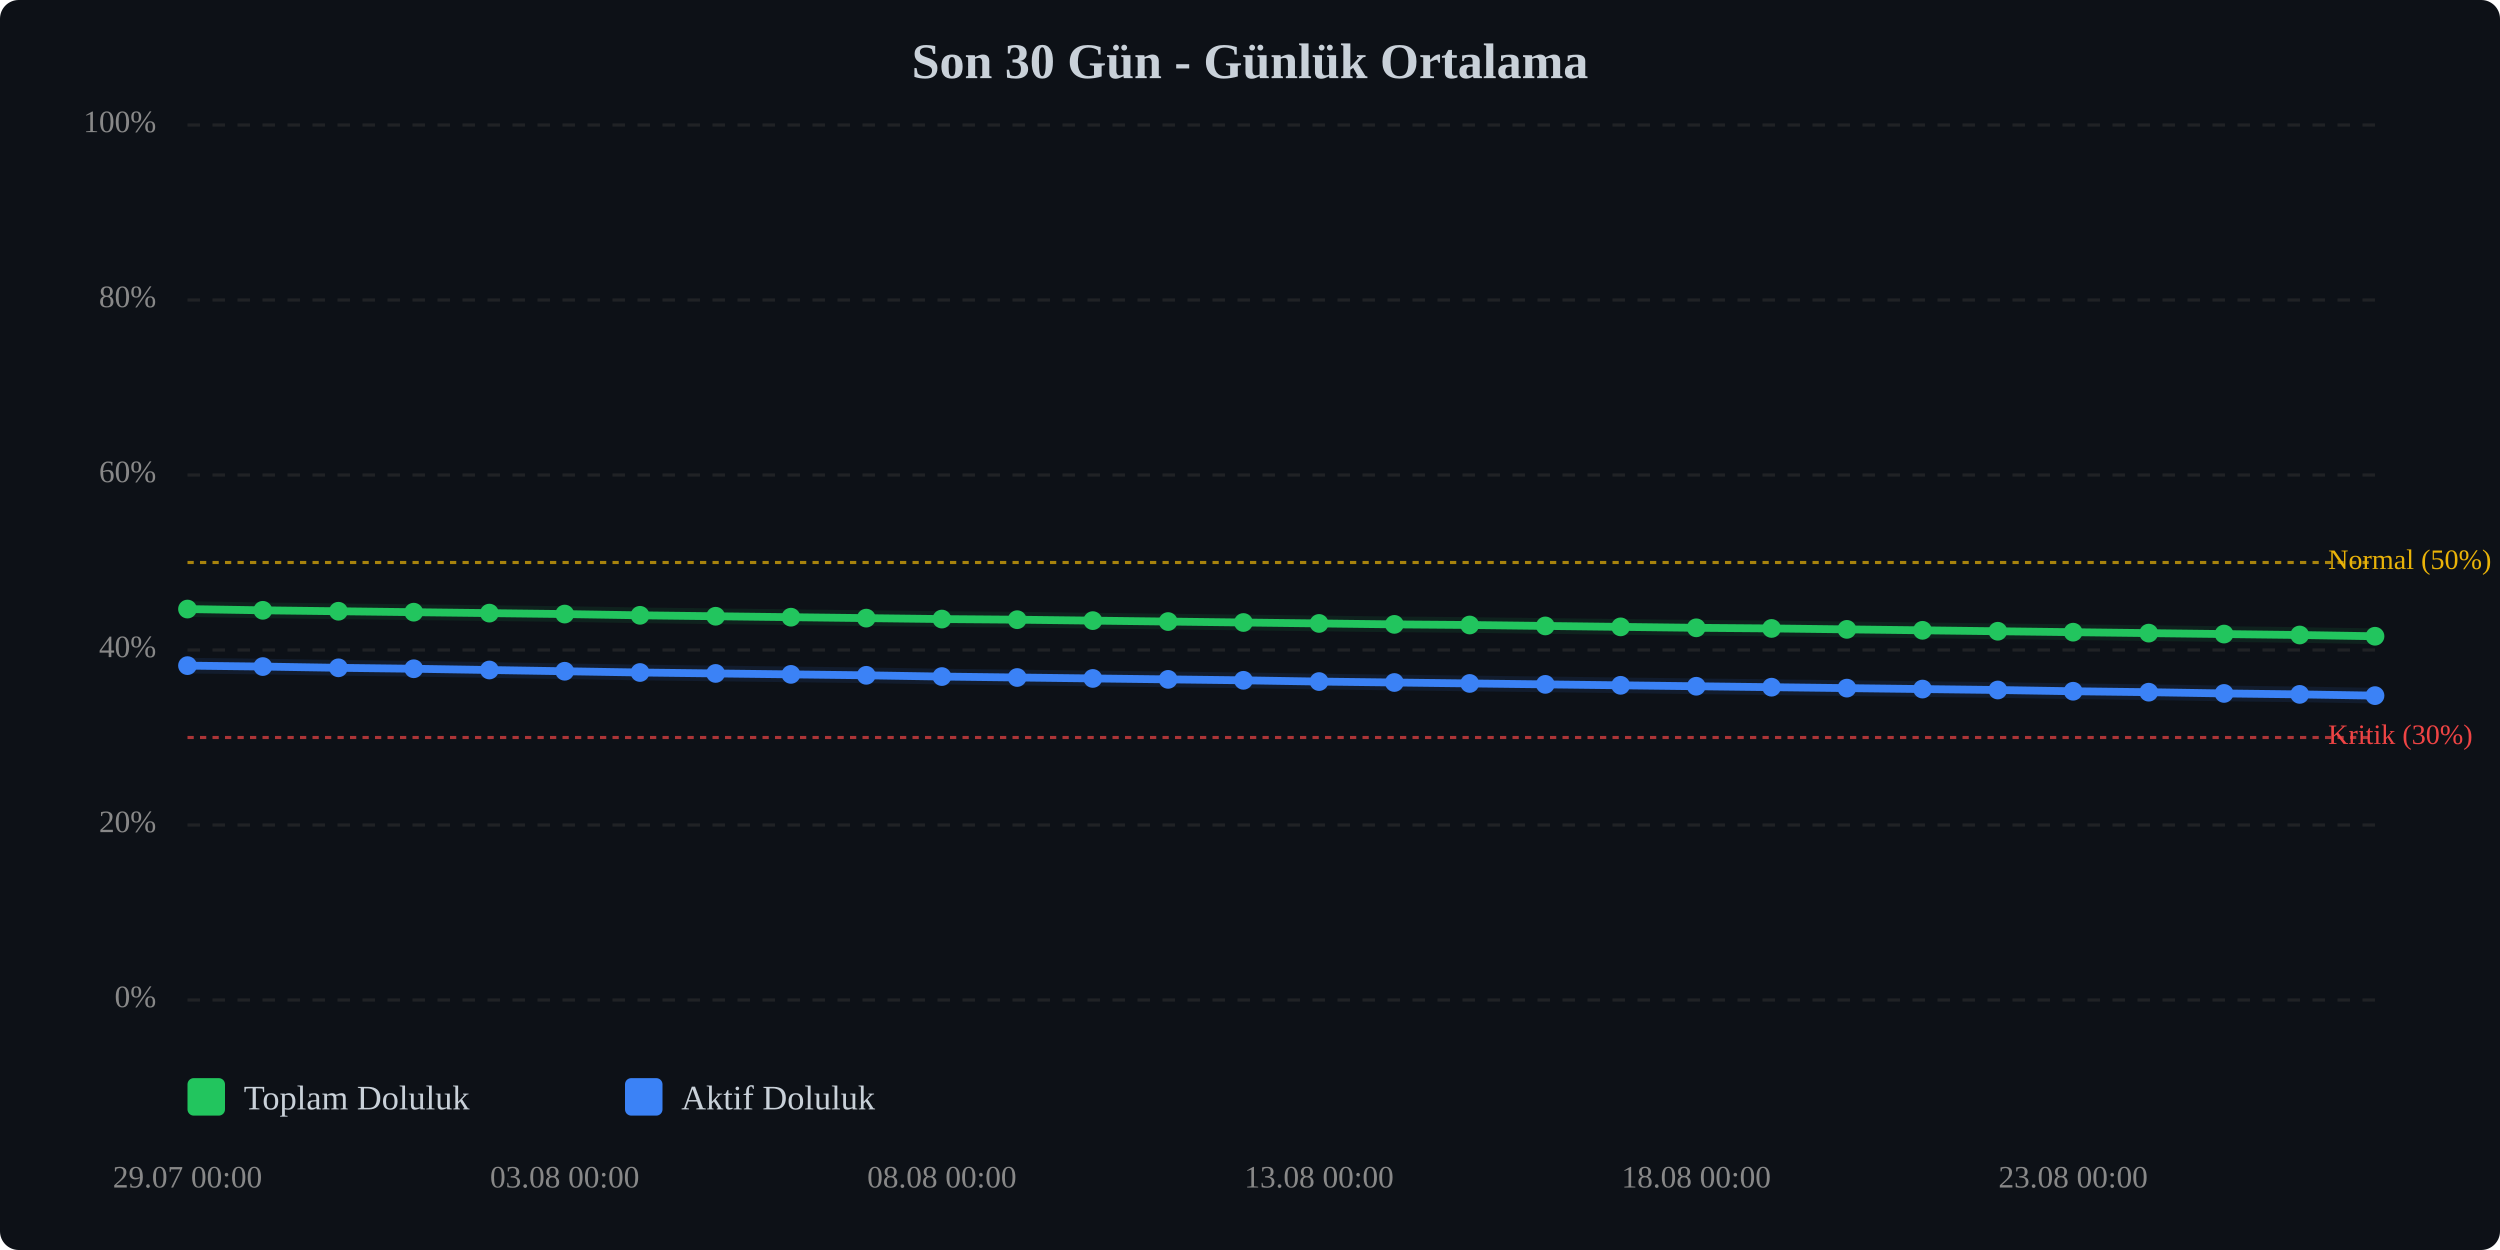
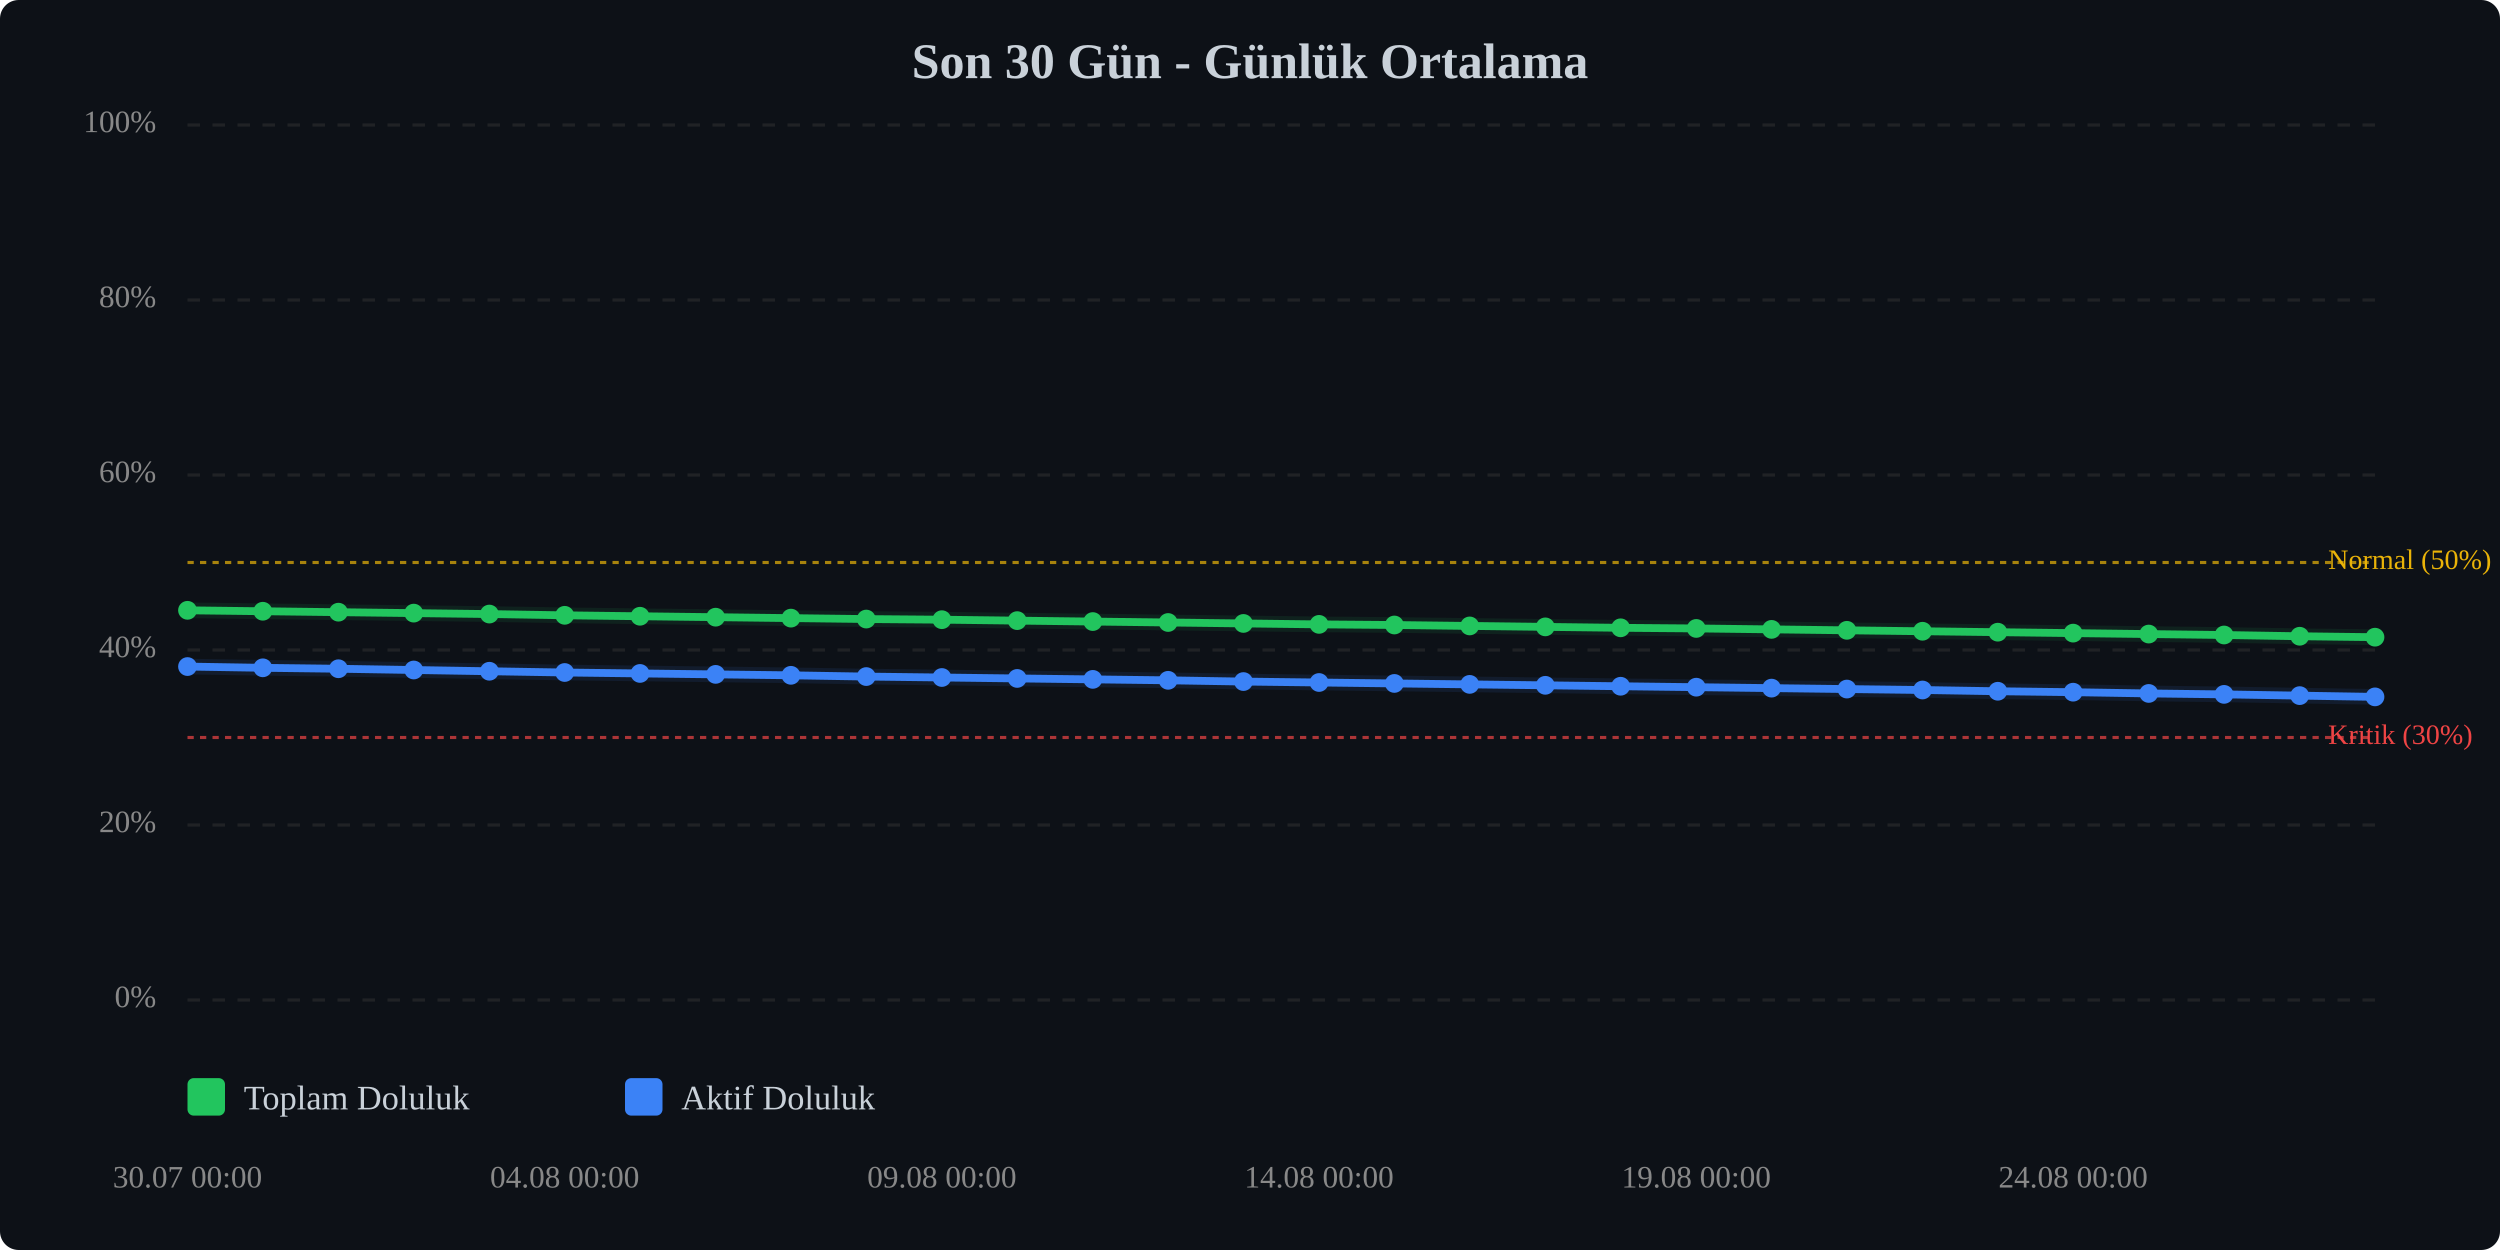
<svg xmlns="http://www.w3.org/2000/svg" viewBox="0 0 800 400" width="100%" style="max-width:800px;">
  <rect width="800" height="400" fill="#0d1117" rx="6" />
  <text x="400.0" y="25" text-anchor="middle" font-size="16" font-weight="bold" fill="#c9d1d9">Son 30 Gün - Günlük Ortalama</text>
  <line x1="60" y1="320.0" x2="760" y2="320.0" stroke="#333" stroke-width="1" stroke-dasharray="4,4" opacity="0.5" />
  <text x="50" y="320.0" text-anchor="end" dominant-baseline="middle" font-size="10" fill="#888">0%</text>
  <line x1="60" y1="264.0" x2="760" y2="264.0" stroke="#333" stroke-width="1" stroke-dasharray="4,4" opacity="0.5" />
  <text x="50" y="264.0" text-anchor="end" dominant-baseline="middle" font-size="10" fill="#888">20%</text>
  <line x1="60" y1="208.0" x2="760" y2="208.0" stroke="#333" stroke-width="1" stroke-dasharray="4,4" opacity="0.5" />
  <text x="50" y="208.0" text-anchor="end" dominant-baseline="middle" font-size="10" fill="#888">40%</text>
  <line x1="60" y1="152.0" x2="760" y2="152.0" stroke="#333" stroke-width="1" stroke-dasharray="4,4" opacity="0.5" />
  <text x="50" y="152.0" text-anchor="end" dominant-baseline="middle" font-size="10" fill="#888">60%</text>
  <line x1="60" y1="96.0" x2="760" y2="96.0" stroke="#333" stroke-width="1" stroke-dasharray="4,4" opacity="0.5" />
  <text x="50" y="96.0" text-anchor="end" dominant-baseline="middle" font-size="10" fill="#888">80%</text>
  <line x1="60" y1="40.0" x2="760" y2="40.0" stroke="#333" stroke-width="1" stroke-dasharray="4,4" opacity="0.5" />
  <text x="50" y="40.0" text-anchor="end" dominant-baseline="middle" font-size="10" fill="#888">100%</text>
  <line x1="60" y1="236.0" x2="760" y2="236.0" stroke="#ef4444" stroke-width="1" stroke-dasharray="2,2" opacity="0.7" />
  <text x="745" y="236.0" dominant-baseline="middle" font-size="9" fill="#ef4444">Kritik (30%)</text>
  <line x1="60" y1="180.0" x2="760" y2="180.0" stroke="#eab308" stroke-width="1" stroke-dasharray="2,2" opacity="0.7" />
  <text x="745" y="180.0" dominant-baseline="middle" font-size="9" fill="#eab308">Normal (50%)</text>
-   <polyline points="60.0,194.9 84.1,195.3 108.3,195.6 132.4,195.9 156.6,196.2 180.7,196.5 204.8,196.9 229.0,197.2 253.1,197.5 277.2,197.8 301.4,198.1 325.5,198.3 349.7,198.6 373.8,198.9 397.9,199.2 422.1,199.5 446.2,199.8 470.3,200.0 494.5,200.3 518.6,200.6 542.8,200.9 566.9,201.1 591.0,201.4 615.2,201.7 639.3,202.0 663.4,202.3 687.6,202.6 711.7,202.9 735.9,203.2 760.0,203.6" fill="none" stroke="#22c55e" stroke-width="2.5" stroke-linecap="round" stroke-linejoin="round" />
-   <polyline points="60.0,194.9 84.1,195.3 108.3,195.6 132.4,195.9 156.6,196.2 180.7,196.5 204.8,196.9 229.0,197.2 253.1,197.5 277.2,197.8 301.4,198.1 325.5,198.3 349.7,198.6 373.8,198.9 397.9,199.2 422.1,199.5 446.2,199.8 470.3,200.0 494.5,200.3 518.6,200.6 542.8,200.9 566.9,201.1 591.0,201.4 615.2,201.7 639.3,202.0 663.4,202.3 687.6,202.6 711.7,202.9 735.9,203.2 760.0,203.6" fill="none" stroke="#22c55e" stroke-width="5" opacity="0.1" stroke-linecap="round" stroke-linejoin="round" />
-   <polyline points="60.0,213.0 84.1,213.3 108.3,213.7 132.4,214.0 156.6,214.4 180.7,214.8 204.8,215.2 229.0,215.5 253.1,215.8 277.2,216.1 301.4,216.5 325.5,216.8 349.7,217.1 373.8,217.4 397.9,217.7 422.1,218.1 446.2,218.4 470.3,218.7 494.5,219.0 518.6,219.3 542.8,219.6 566.9,219.9 591.0,220.2 615.2,220.5 639.3,220.8 663.4,221.2 687.6,221.5 711.7,221.9 735.9,222.2 760.0,222.6" fill="none" stroke="#3b82f6" stroke-width="2.5" stroke-linecap="round" stroke-linejoin="round" />
-   <polyline points="60.0,213.0 84.1,213.3 108.3,213.7 132.4,214.0 156.6,214.4 180.7,214.8 204.8,215.2 229.0,215.5 253.1,215.8 277.2,216.1 301.4,216.5 325.5,216.8 349.7,217.1 373.8,217.4 397.9,217.7 422.1,218.1 446.2,218.4 470.3,218.7 494.5,219.0 518.6,219.3 542.8,219.6 566.9,219.9 591.0,220.2 615.2,220.5 639.3,220.8 663.4,221.2 687.6,221.5 711.7,221.9 735.9,222.2 760.0,222.6" fill="none" stroke="#3b82f6" stroke-width="5" opacity="0.1" stroke-linecap="round" stroke-linejoin="round" />
-   <circle cx="60.0" cy="194.9" r="3" fill="#22c55e" />
-   <circle cx="84.1" cy="195.3" r="3" fill="#22c55e" />
-   <circle cx="108.3" cy="195.6" r="3" fill="#22c55e" />
-   <circle cx="132.4" cy="195.9" r="3" fill="#22c55e" />
-   <circle cx="156.6" cy="196.2" r="3" fill="#22c55e" />
-   <circle cx="180.7" cy="196.5" r="3" fill="#22c55e" />
-   <circle cx="204.8" cy="196.9" r="3" fill="#22c55e" />
-   <circle cx="229.0" cy="197.2" r="3" fill="#22c55e" />
-   <circle cx="253.1" cy="197.5" r="3" fill="#22c55e" />
-   <circle cx="277.2" cy="197.8" r="3" fill="#22c55e" />
-   <circle cx="301.4" cy="198.1" r="3" fill="#22c55e" />
-   <circle cx="325.5" cy="198.3" r="3" fill="#22c55e" />
-   <circle cx="349.7" cy="198.6" r="3" fill="#22c55e" />
-   <circle cx="373.8" cy="198.9" r="3" fill="#22c55e" />
-   <circle cx="397.9" cy="199.2" r="3" fill="#22c55e" />
-   <circle cx="422.1" cy="199.5" r="3" fill="#22c55e" />
-   <circle cx="446.2" cy="199.8" r="3" fill="#22c55e" />
-   <circle cx="470.3" cy="200.0" r="3" fill="#22c55e" />
-   <circle cx="494.5" cy="200.3" r="3" fill="#22c55e" />
-   <circle cx="518.6" cy="200.6" r="3" fill="#22c55e" />
-   <circle cx="542.8" cy="200.9" r="3" fill="#22c55e" />
-   <circle cx="566.9" cy="201.1" r="3" fill="#22c55e" />
-   <circle cx="591.0" cy="201.4" r="3" fill="#22c55e" />
-   <circle cx="615.2" cy="201.7" r="3" fill="#22c55e" />
-   <circle cx="639.3" cy="202.0" r="3" fill="#22c55e" />
-   <circle cx="663.4" cy="202.3" r="3" fill="#22c55e" />
-   <circle cx="687.6" cy="202.6" r="3" fill="#22c55e" />
-   <circle cx="711.7" cy="202.9" r="3" fill="#22c55e" />
-   <circle cx="735.9" cy="203.2" r="3" fill="#22c55e" />
-   <circle cx="760.0" cy="203.6" r="3" fill="#22c55e" />
-   <circle cx="60.0" cy="213.0" r="3" fill="#3b82f6" />
-   <circle cx="84.1" cy="213.3" r="3" fill="#3b82f6" />
-   <circle cx="108.3" cy="213.7" r="3" fill="#3b82f6" />
-   <circle cx="132.4" cy="214.0" r="3" fill="#3b82f6" />
-   <circle cx="156.6" cy="214.4" r="3" fill="#3b82f6" />
-   <circle cx="180.7" cy="214.8" r="3" fill="#3b82f6" />
-   <circle cx="204.8" cy="215.2" r="3" fill="#3b82f6" />
-   <circle cx="229.0" cy="215.5" r="3" fill="#3b82f6" />
-   <circle cx="253.1" cy="215.8" r="3" fill="#3b82f6" />
-   <circle cx="277.2" cy="216.1" r="3" fill="#3b82f6" />
-   <circle cx="301.4" cy="216.5" r="3" fill="#3b82f6" />
-   <circle cx="325.5" cy="216.8" r="3" fill="#3b82f6" />
-   <circle cx="349.7" cy="217.1" r="3" fill="#3b82f6" />
-   <circle cx="373.8" cy="217.4" r="3" fill="#3b82f6" />
-   <circle cx="397.9" cy="217.7" r="3" fill="#3b82f6" />
-   <circle cx="422.1" cy="218.1" r="3" fill="#3b82f6" />
-   <circle cx="446.2" cy="218.4" r="3" fill="#3b82f6" />
-   <circle cx="470.3" cy="218.7" r="3" fill="#3b82f6" />
-   <circle cx="494.5" cy="219.0" r="3" fill="#3b82f6" />
-   <circle cx="518.6" cy="219.3" r="3" fill="#3b82f6" />
-   <circle cx="542.8" cy="219.6" r="3" fill="#3b82f6" />
-   <circle cx="566.9" cy="219.9" r="3" fill="#3b82f6" />
-   <circle cx="591.0" cy="220.2" r="3" fill="#3b82f6" />
-   <circle cx="615.2" cy="220.5" r="3" fill="#3b82f6" />
-   <circle cx="639.3" cy="220.8" r="3" fill="#3b82f6" />
-   <circle cx="663.4" cy="221.2" r="3" fill="#3b82f6" />
-   <circle cx="687.6" cy="221.5" r="3" fill="#3b82f6" />
-   <circle cx="711.7" cy="221.9" r="3" fill="#3b82f6" />
-   <circle cx="735.9" cy="222.2" r="3" fill="#3b82f6" />
-   <circle cx="760.0" cy="222.6" r="3" fill="#3b82f6" />
-   <text x="60.0" y="380" text-anchor="middle" font-size="10" fill="#888">29.07 00:00</text>
-   <text x="180.7" y="380" text-anchor="middle" font-size="10" fill="#888">03.08 00:00</text>
-   <text x="301.4" y="380" text-anchor="middle" font-size="10" fill="#888">08.08 00:00</text>
-   <text x="422.1" y="380" text-anchor="middle" font-size="10" fill="#888">13.08 00:00</text>
-   <text x="542.8" y="380" text-anchor="middle" font-size="10" fill="#888">18.08 00:00</text>
-   <text x="663.4" y="380" text-anchor="middle" font-size="10" fill="#888">23.08 00:00</text>
+   <polyline points="60.0,195.3 84.1,195.6 108.3,195.9 132.4,196.2 156.6,196.5 180.7,196.9 204.8,197.2 229.0,197.5 253.1,197.8 277.2,198.1 301.4,198.3 325.5,198.6 349.7,198.9 373.8,199.2 397.9,199.5 422.1,199.8 446.2,200.0 470.3,200.3 494.5,200.6 518.6,200.9 542.8,201.1 566.9,201.4 591.0,201.7 615.2,202.0 639.3,202.3 663.4,202.6 687.6,202.9 711.7,203.2 735.9,203.6 760.0,203.9" fill="none" stroke="#22c55e" stroke-width="2.5" stroke-linecap="round" stroke-linejoin="round" />
+   <polyline points="60.0,195.3 84.1,195.6 108.3,195.9 132.4,196.2 156.6,196.5 180.7,196.9 204.8,197.2 229.0,197.5 253.1,197.8 277.2,198.1 301.4,198.3 325.5,198.6 349.7,198.9 373.8,199.2 397.9,199.5 422.1,199.8 446.2,200.0 470.3,200.3 494.5,200.6 518.6,200.9 542.8,201.1 566.9,201.4 591.0,201.7 615.2,202.0 639.3,202.3 663.4,202.6 687.6,202.9 711.7,203.2 735.9,203.6 760.0,203.9" fill="none" stroke="#22c55e" stroke-width="5" opacity="0.1" stroke-linecap="round" stroke-linejoin="round" />
+   <polyline points="60.0,213.3 84.1,213.7 108.3,214.0 132.4,214.4 156.6,214.8 180.7,215.2 204.8,215.5 229.0,215.8 253.1,216.1 277.2,216.5 301.4,216.8 325.5,217.1 349.7,217.4 373.8,217.7 397.9,218.1 422.1,218.4 446.2,218.7 470.3,219.0 494.5,219.3 518.6,219.6 542.8,219.9 566.9,220.2 591.0,220.5 615.2,220.8 639.3,221.2 663.4,221.5 687.6,221.9 711.7,222.2 735.9,222.6 760.0,223.0" fill="none" stroke="#3b82f6" stroke-width="2.5" stroke-linecap="round" stroke-linejoin="round" />
+   <polyline points="60.0,213.3 84.1,213.7 108.3,214.0 132.4,214.4 156.6,214.8 180.7,215.2 204.8,215.5 229.0,215.8 253.1,216.1 277.2,216.5 301.4,216.8 325.5,217.1 349.7,217.4 373.8,217.7 397.9,218.1 422.1,218.4 446.2,218.7 470.3,219.0 494.5,219.3 518.6,219.6 542.8,219.9 566.9,220.2 591.0,220.5 615.2,220.8 639.3,221.2 663.4,221.5 687.6,221.9 711.7,222.2 735.9,222.6 760.0,223.0" fill="none" stroke="#3b82f6" stroke-width="5" opacity="0.1" stroke-linecap="round" stroke-linejoin="round" />
+   <circle cx="60.0" cy="195.3" r="3" fill="#22c55e" />
+   <circle cx="84.1" cy="195.6" r="3" fill="#22c55e" />
+   <circle cx="108.3" cy="195.9" r="3" fill="#22c55e" />
+   <circle cx="132.4" cy="196.2" r="3" fill="#22c55e" />
+   <circle cx="156.6" cy="196.5" r="3" fill="#22c55e" />
+   <circle cx="180.7" cy="196.9" r="3" fill="#22c55e" />
+   <circle cx="204.8" cy="197.2" r="3" fill="#22c55e" />
+   <circle cx="229.0" cy="197.5" r="3" fill="#22c55e" />
+   <circle cx="253.1" cy="197.8" r="3" fill="#22c55e" />
+   <circle cx="277.2" cy="198.1" r="3" fill="#22c55e" />
+   <circle cx="301.4" cy="198.3" r="3" fill="#22c55e" />
+   <circle cx="325.5" cy="198.6" r="3" fill="#22c55e" />
+   <circle cx="349.7" cy="198.9" r="3" fill="#22c55e" />
+   <circle cx="373.8" cy="199.2" r="3" fill="#22c55e" />
+   <circle cx="397.9" cy="199.5" r="3" fill="#22c55e" />
+   <circle cx="422.1" cy="199.8" r="3" fill="#22c55e" />
+   <circle cx="446.2" cy="200.0" r="3" fill="#22c55e" />
+   <circle cx="470.3" cy="200.3" r="3" fill="#22c55e" />
+   <circle cx="494.5" cy="200.6" r="3" fill="#22c55e" />
+   <circle cx="518.6" cy="200.9" r="3" fill="#22c55e" />
+   <circle cx="542.8" cy="201.1" r="3" fill="#22c55e" />
+   <circle cx="566.9" cy="201.4" r="3" fill="#22c55e" />
+   <circle cx="591.0" cy="201.7" r="3" fill="#22c55e" />
+   <circle cx="615.2" cy="202.0" r="3" fill="#22c55e" />
+   <circle cx="639.3" cy="202.3" r="3" fill="#22c55e" />
+   <circle cx="663.4" cy="202.6" r="3" fill="#22c55e" />
+   <circle cx="687.6" cy="202.9" r="3" fill="#22c55e" />
+   <circle cx="711.7" cy="203.2" r="3" fill="#22c55e" />
+   <circle cx="735.9" cy="203.6" r="3" fill="#22c55e" />
+   <circle cx="760.0" cy="203.9" r="3" fill="#22c55e" />
+   <circle cx="60.0" cy="213.3" r="3" fill="#3b82f6" />
+   <circle cx="84.1" cy="213.7" r="3" fill="#3b82f6" />
+   <circle cx="108.3" cy="214.0" r="3" fill="#3b82f6" />
+   <circle cx="132.4" cy="214.4" r="3" fill="#3b82f6" />
+   <circle cx="156.6" cy="214.8" r="3" fill="#3b82f6" />
+   <circle cx="180.7" cy="215.2" r="3" fill="#3b82f6" />
+   <circle cx="204.8" cy="215.5" r="3" fill="#3b82f6" />
+   <circle cx="229.0" cy="215.8" r="3" fill="#3b82f6" />
+   <circle cx="253.1" cy="216.1" r="3" fill="#3b82f6" />
+   <circle cx="277.2" cy="216.5" r="3" fill="#3b82f6" />
+   <circle cx="301.4" cy="216.8" r="3" fill="#3b82f6" />
+   <circle cx="325.5" cy="217.1" r="3" fill="#3b82f6" />
+   <circle cx="349.7" cy="217.4" r="3" fill="#3b82f6" />
+   <circle cx="373.8" cy="217.7" r="3" fill="#3b82f6" />
+   <circle cx="397.9" cy="218.1" r="3" fill="#3b82f6" />
+   <circle cx="422.1" cy="218.4" r="3" fill="#3b82f6" />
+   <circle cx="446.2" cy="218.7" r="3" fill="#3b82f6" />
+   <circle cx="470.3" cy="219.0" r="3" fill="#3b82f6" />
+   <circle cx="494.5" cy="219.3" r="3" fill="#3b82f6" />
+   <circle cx="518.6" cy="219.6" r="3" fill="#3b82f6" />
+   <circle cx="542.8" cy="219.9" r="3" fill="#3b82f6" />
+   <circle cx="566.9" cy="220.2" r="3" fill="#3b82f6" />
+   <circle cx="591.0" cy="220.5" r="3" fill="#3b82f6" />
+   <circle cx="615.2" cy="220.8" r="3" fill="#3b82f6" />
+   <circle cx="639.3" cy="221.2" r="3" fill="#3b82f6" />
+   <circle cx="663.4" cy="221.5" r="3" fill="#3b82f6" />
+   <circle cx="687.6" cy="221.9" r="3" fill="#3b82f6" />
+   <circle cx="711.7" cy="222.2" r="3" fill="#3b82f6" />
+   <circle cx="735.9" cy="222.6" r="3" fill="#3b82f6" />
+   <circle cx="760.0" cy="223.0" r="3" fill="#3b82f6" />
+   <text x="60.0" y="380" text-anchor="middle" font-size="10" fill="#888">30.07 00:00</text>
+   <text x="180.7" y="380" text-anchor="middle" font-size="10" fill="#888">04.08 00:00</text>
+   <text x="301.4" y="380" text-anchor="middle" font-size="10" fill="#888">09.08 00:00</text>
+   <text x="422.1" y="380" text-anchor="middle" font-size="10" fill="#888">14.08 00:00</text>
+   <text x="542.8" y="380" text-anchor="middle" font-size="10" fill="#888">19.08 00:00</text>
+   <text x="663.4" y="380" text-anchor="middle" font-size="10" fill="#888">24.08 00:00</text>
  <g transform="translate(60, 345)">
    <rect x="0" y="0" width="12" height="12" fill="#22c55e" rx="2" />
    <text x="18" y="10" font-size="11" fill="#c9d1d9">Toplam Doluluk</text>
    <rect x="140" y="0" width="12" height="12" fill="#3b82f6" rx="2" />
    <text x="158" y="10" font-size="11" fill="#c9d1d9">Aktif Doluluk</text>
  </g>
</svg>
